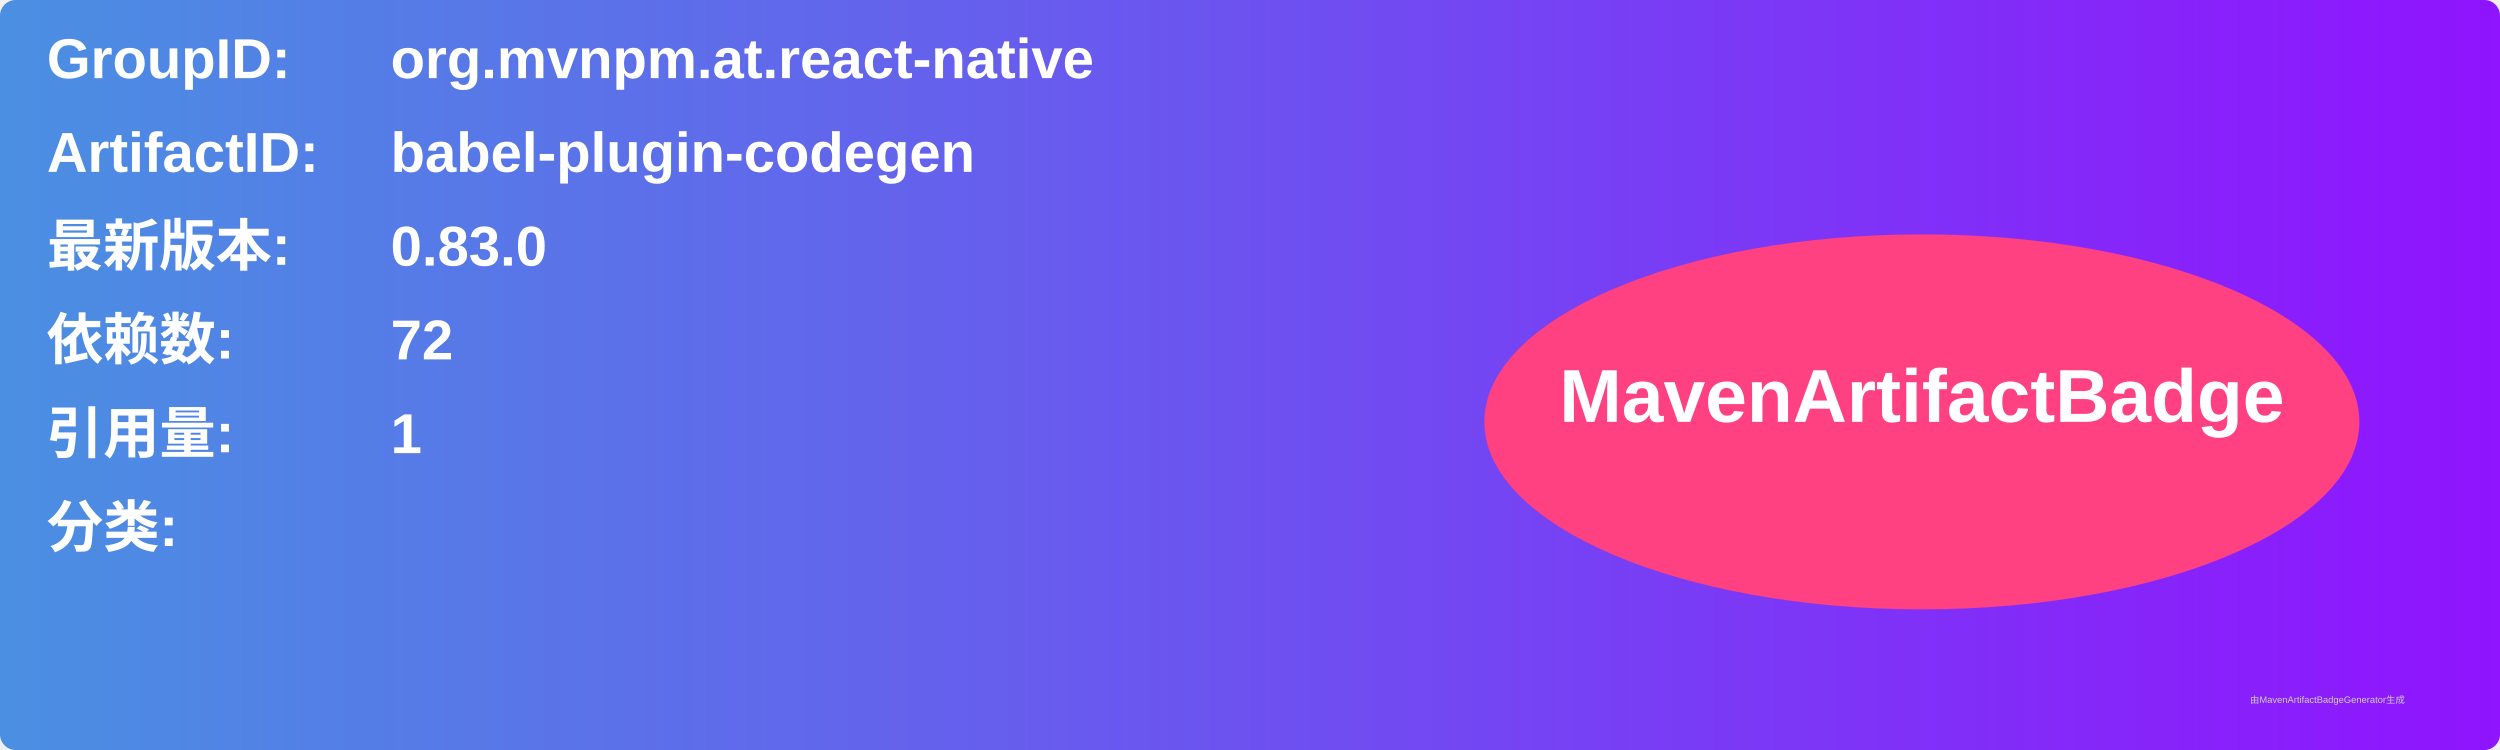
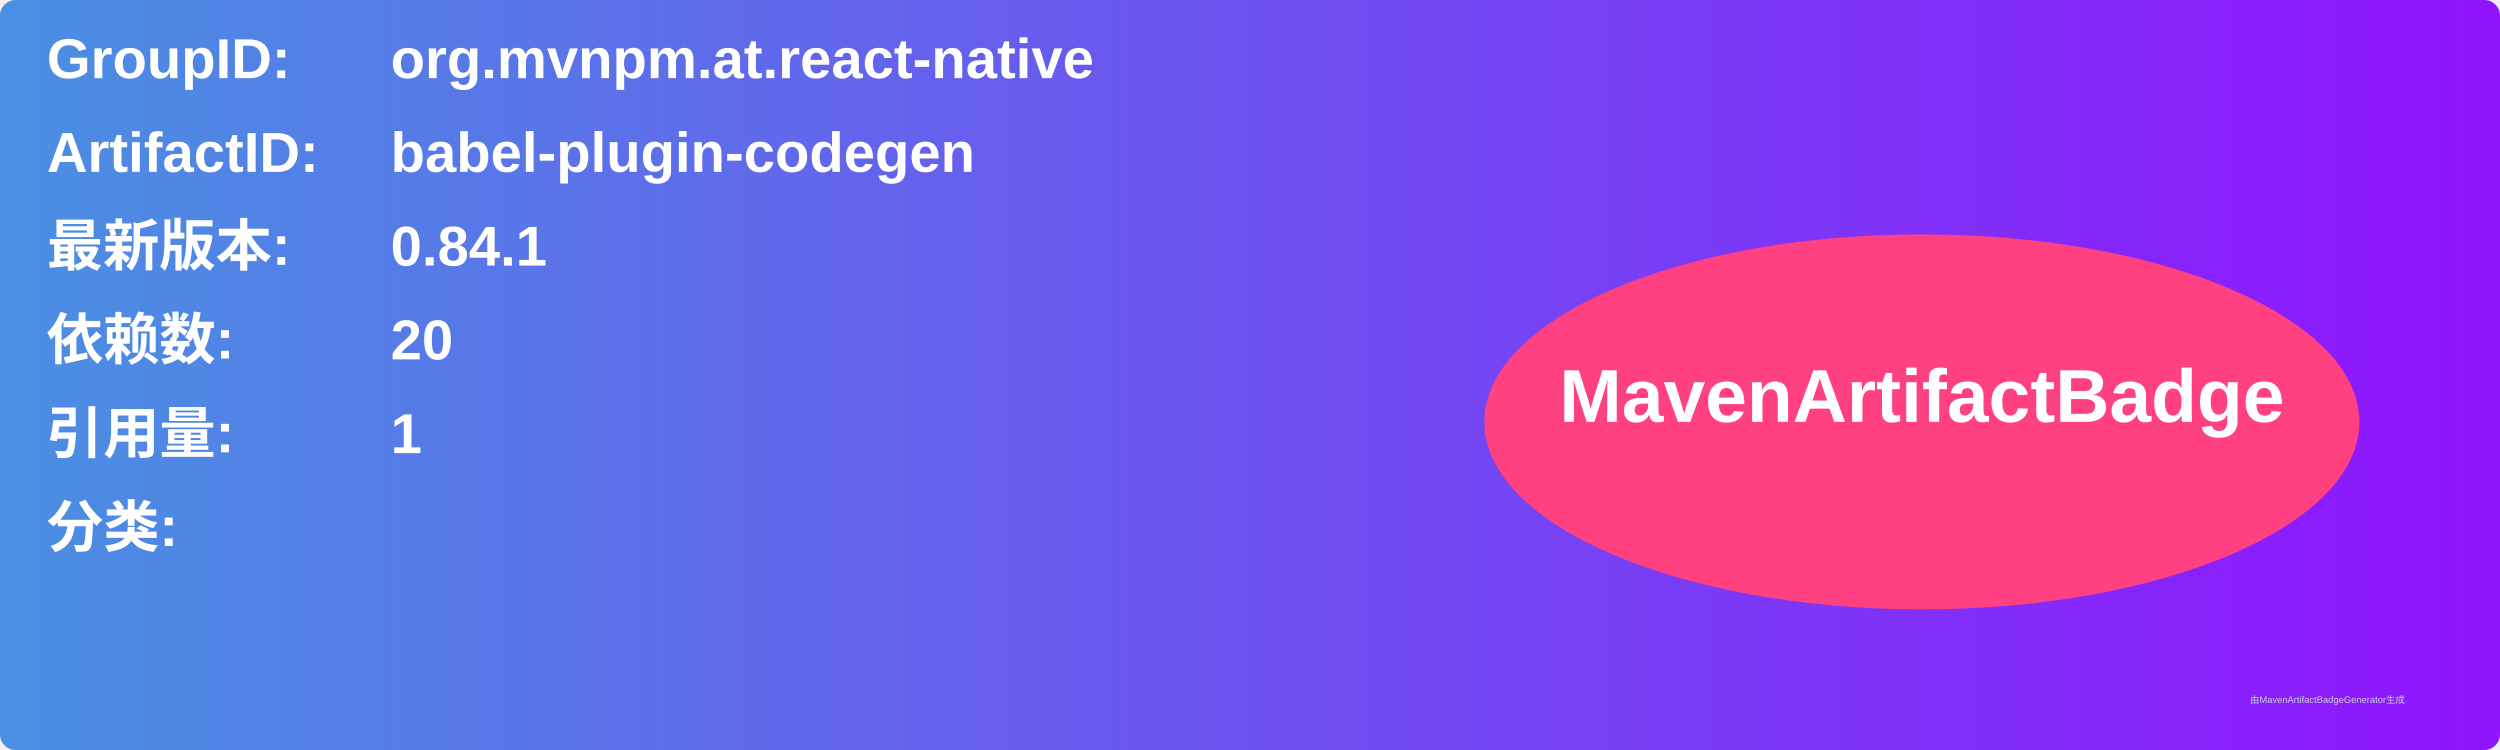
<svg xmlns="http://www.w3.org/2000/svg" width="800" height="240" viewBox="0 0 800 240">
  <linearGradient id="grad" x1="0%" y1="0%" x2="100%" y2="0%">
    <stop offset="0%" stop-color="#4a90e2" />
    <stop offset="100%" stop-color="#9013fe" />
  </linearGradient>
  <rect width="100%" height="100%" rx="5" ry="5" fill="url(#grad)" />
  <g transform="translate(15, 15)">
    <text x="0" y="10" font-family="Arial" font-size="18" fill="white" font-weight="bold" width="260">GroupID:</text>
    <text x="110" y="10" font-family="Arial" font-size="18" fill="white" font-weight="bold" width="460">org.mvnpm.at.react-native</text>
    <text x="0" y="40" font-family="Arial" font-size="18" fill="white" font-weight="bold" width="260">ArtifactID:</text>
    <text x="110" y="40" font-family="Arial" font-size="18" fill="white" font-weight="bold" width="460">babel-plugin-codegen</text>
    <text x="0" y="70" font-family="Arial" font-size="18" fill="white" font-weight="bold">最新版本:</text>
    <text x="110" y="70" font-family="Arial" font-size="18" fill="white" font-weight="bold">
-       <tspan font-weight="bold">0.83.0</tspan>
+       <tspan font-weight="bold">0.84.1</tspan>
    </text>
    <text x="0" y="100" font-family="Arial" font-size="18" fill="white" font-weight="bold">依赖数: </text>
    <text x="110" y="100" font-family="Arial" font-size="18" fill="white">
-       <tspan font-weight="bold">72</tspan>
+       <tspan font-weight="bold">20</tspan>
    </text>
    <text x="0" y="130" font-family="Arial" font-size="18" fill="white" font-weight="bold">引用量: </text>
    <text x="110" y="130" font-family="Arial" font-size="18" fill="white">
      <tspan font-weight="bold">1</tspan>
    </text>
    <text x="0" y="160" font-family="Arial" font-size="18" fill="white" font-weight="bold">分类:</text>
    <text x="10" y="190" font-family="Arial" font-size="10" fill="white">
      <tspan font-weight="bold" />
    </text>
    <ellipse cx="600" cy="120" rx="140" ry="60" fill="#ff4081" />
    <text x="600" y="120" text-anchor="middle" font-family="Arial" font-size="24" fill="white" font-weight="bold">MavenArtifactBadge</text>
  </g>
  <text x="720" y="225" font-family="Arial" font-size="3" fill="#d0d0d0">由MavenArtifactBadgeGenerator生成</text>
</svg>
